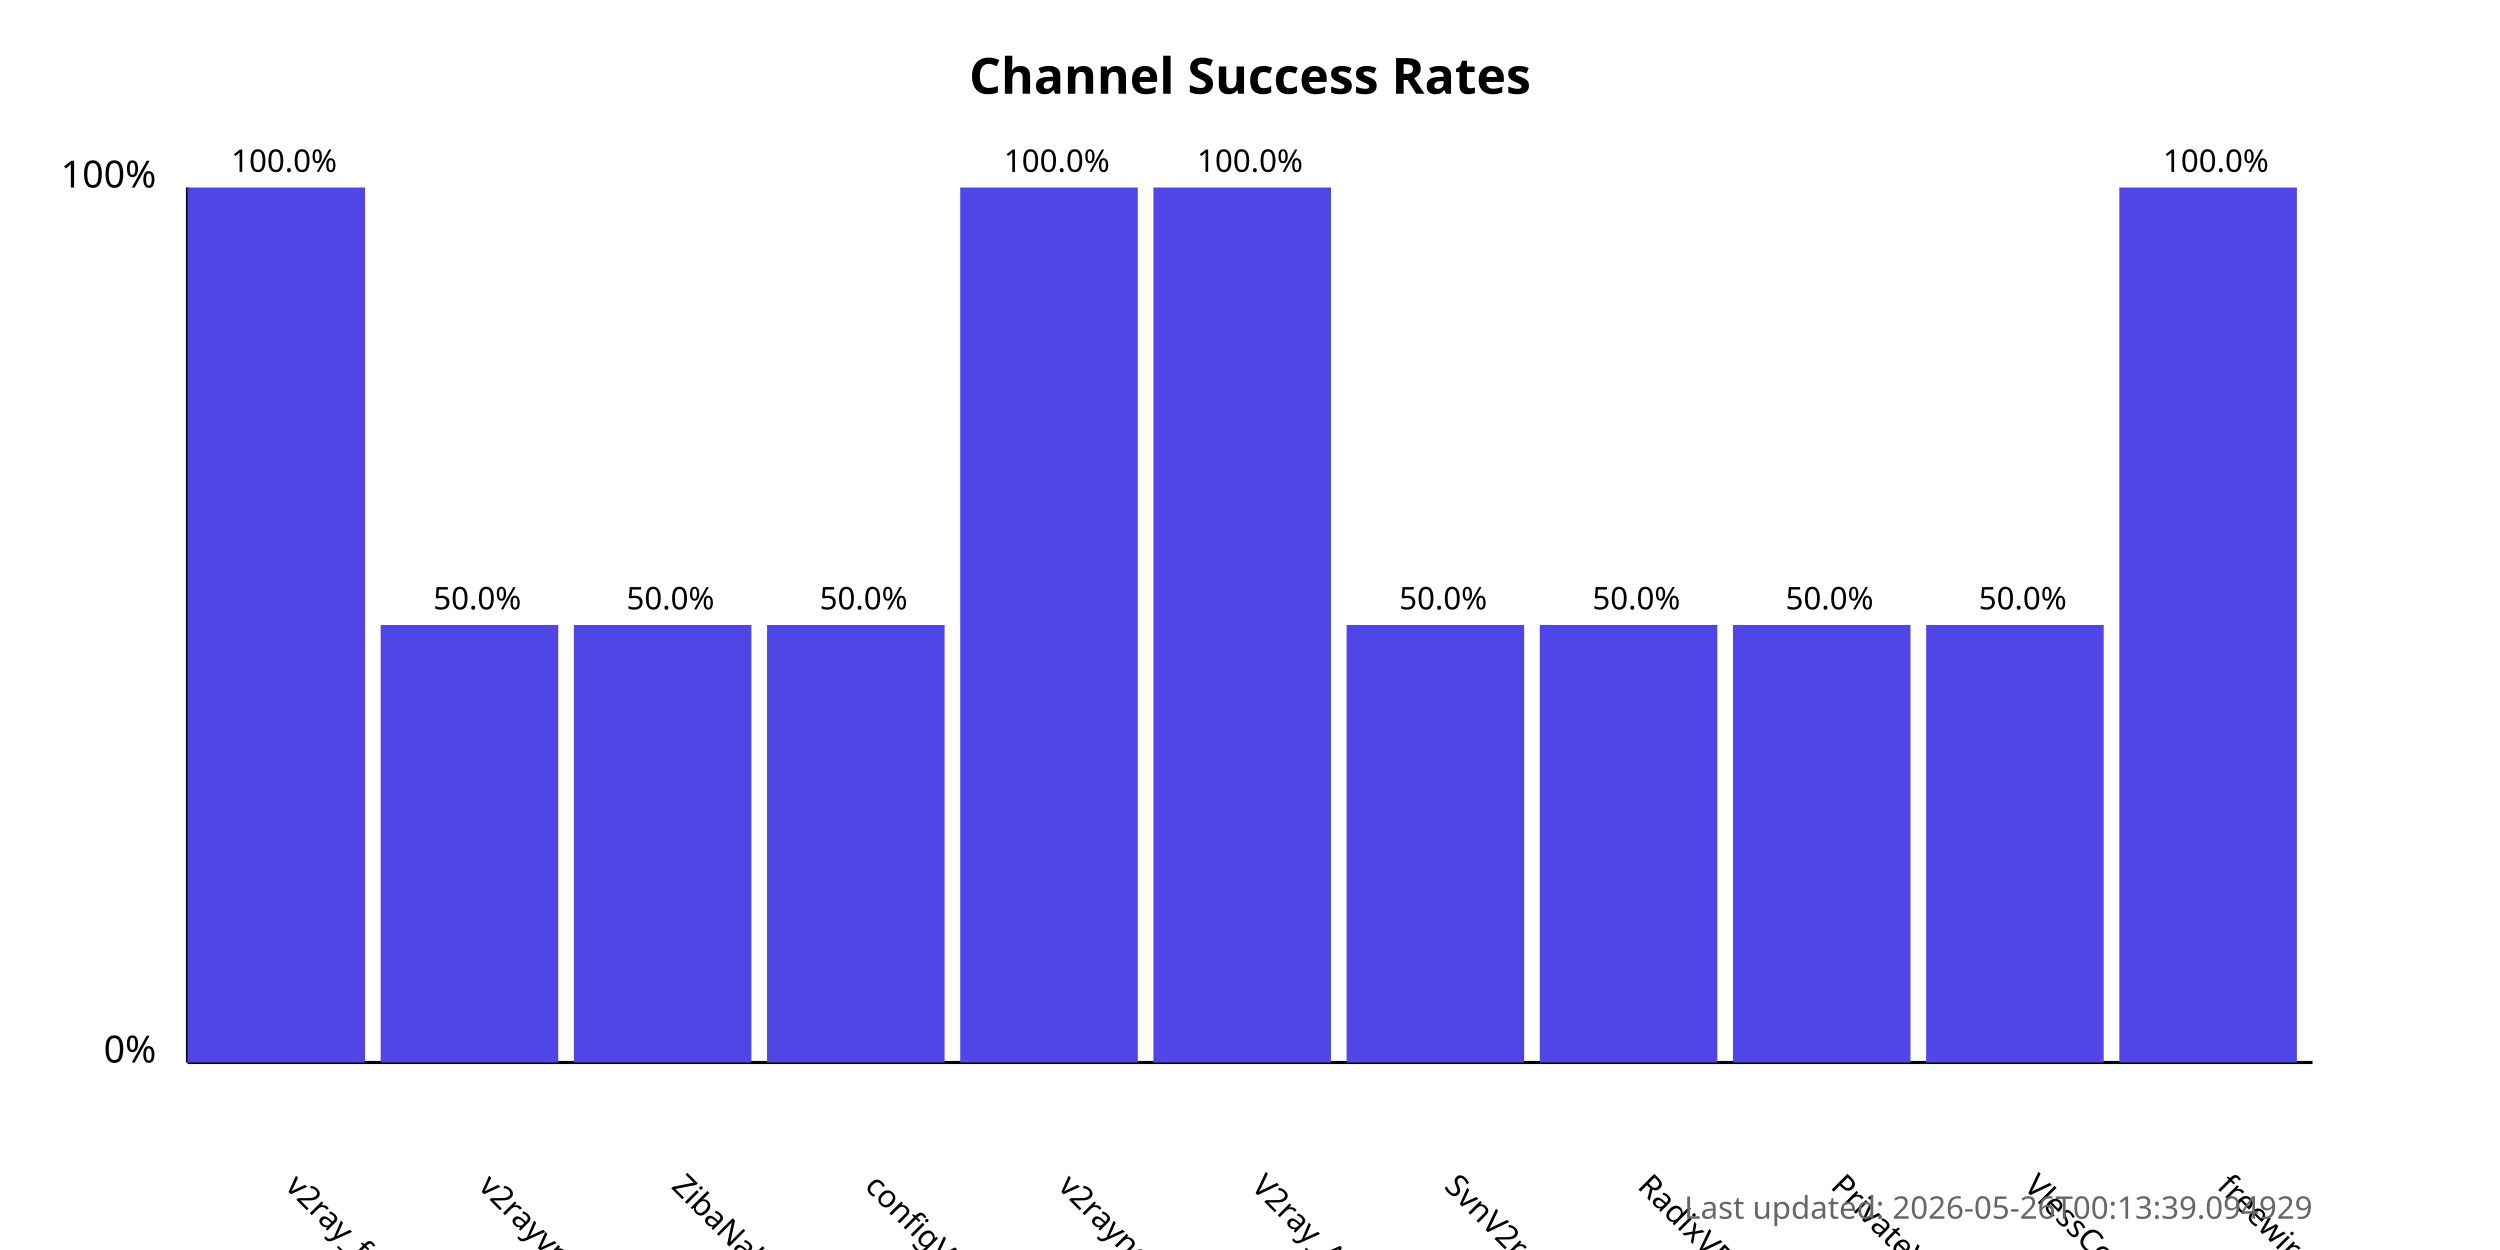
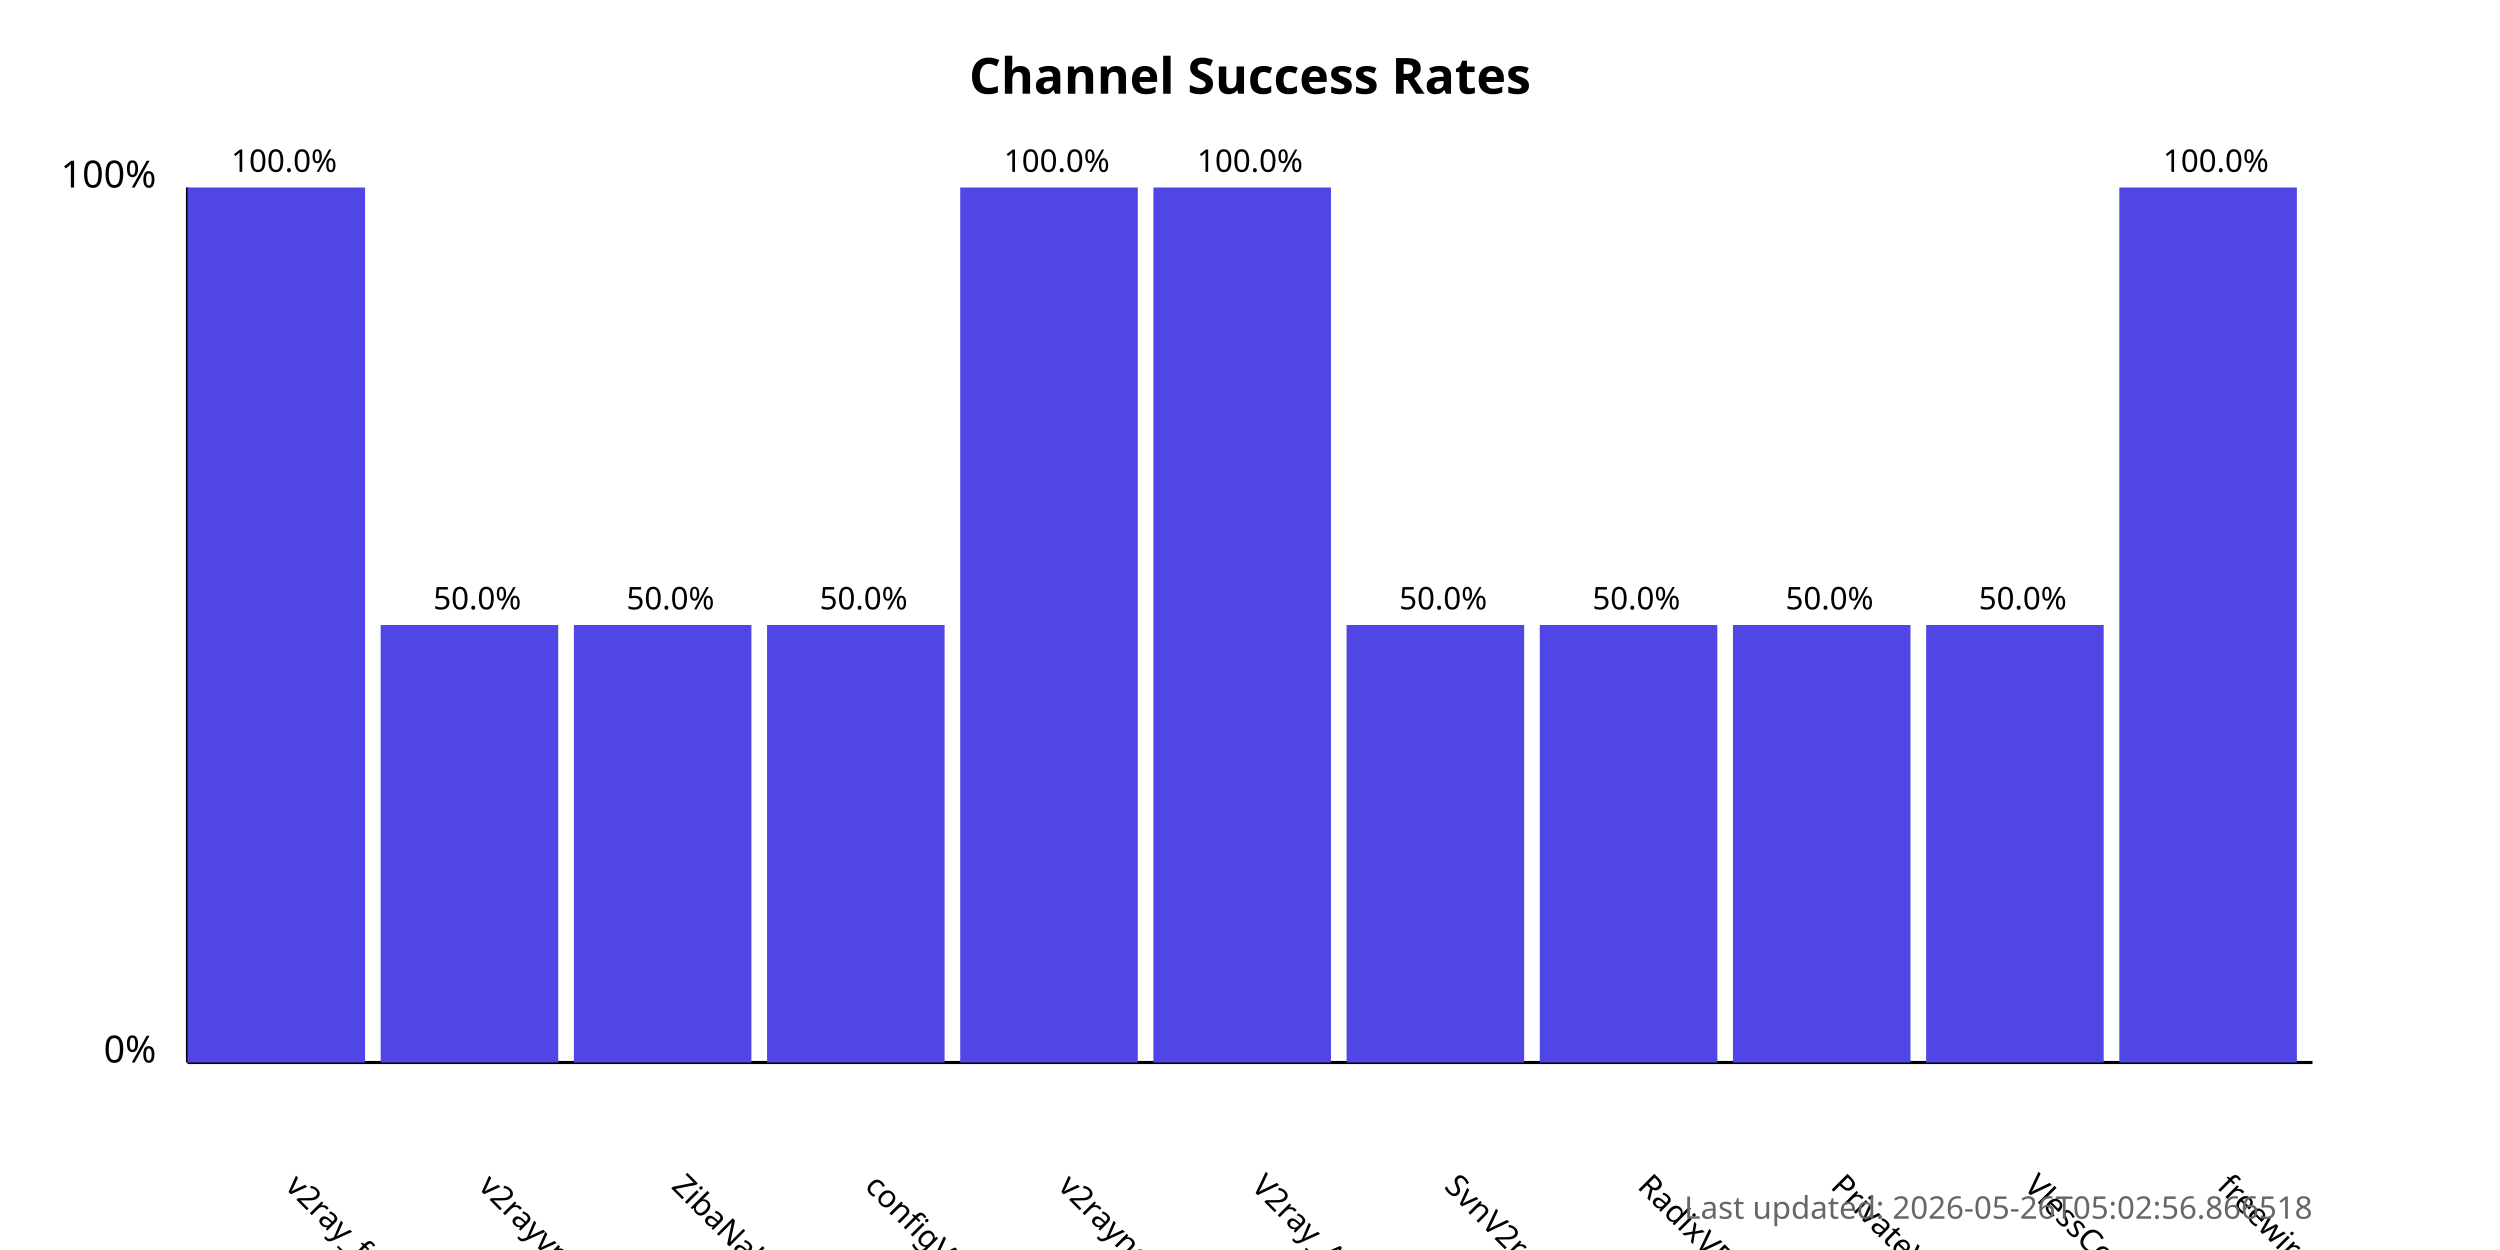
<svg xmlns="http://www.w3.org/2000/svg" width="800" height="400">
  <style>
            .chart-title { font: bold 16px sans-serif; }
            .axis-label { font: 12px sans-serif; }
            .tick-label { font: 10px sans-serif; }
            .bar { fill: #4f46e5; }
            .bar:hover { fill: #6366f1; }
            .timestamp { font: 10px sans-serif; fill: #666; }
        </style>
  <text x="400.0" y="30" text-anchor="middle" class="chart-title">
            Channel Success Rates
        </text>
  <line x1="60" y1="340" x2="60" y2="60" stroke="black" stroke-width="1" />
  <line x1="60" y1="340" x2="740" y2="340" stroke="black" stroke-width="1" />
  <text x="50" y="340" text-anchor="end" class="axis-label">0%</text>
  <text x="50" y="60" text-anchor="end" class="axis-label">100%</text>
  <g>
    <rect x="60" y="60.0" width="56.818" height="280.0" class="bar" />
    <text x="90.909" y="380" transform="rotate(45, 90.90909, 380)" text-anchor="start" class="tick-label">
                v2ray_free_conf
            </text>
    <text x="90.909" y="55.0" text-anchor="middle" class="tick-label">
                100.0%
            </text>
  </g>
  <g>
    <rect x="121.818" y="200.0" width="56.818" height="140.0" class="bar" />
    <text x="152.727" y="380" transform="rotate(45, 152.7273, 380)" text-anchor="start" class="tick-label">
                v2rayvpno
            </text>
    <text x="152.727" y="195.0" text-anchor="middle" class="tick-label">
                50.0%
            </text>
  </g>
  <g>
    <rect x="183.636" y="200.0" width="56.818" height="140.0" class="bar" />
    <text x="214.545" y="380" transform="rotate(45, 214.5455, 380)" text-anchor="start" class="tick-label">
                ZibaNabz
            </text>
    <text x="214.545" y="195.0" text-anchor="middle" class="tick-label">
                50.0%
            </text>
  </g>
  <g>
    <rect x="245.455" y="200.0" width="56.818" height="140.0" class="bar" />
    <text x="276.364" y="380" transform="rotate(45, 276.3636, 380)" text-anchor="start" class="tick-label">
                configV2rayForFree
            </text>
    <text x="276.364" y="195.0" text-anchor="middle" class="tick-label">
                50.0%
            </text>
  </g>
  <g>
    <rect x="307.273" y="60.0" width="56.818" height="280.0" class="bar" />
    <text x="338.182" y="380" transform="rotate(45, 338.1818, 380)" text-anchor="start" class="tick-label">
                v2rayngvpn
            </text>
    <text x="338.182" y="55.0" text-anchor="middle" class="tick-label">
                100.0%
            </text>
  </g>
  <g>
    <rect x="369.091" y="60.0" width="56.818" height="280.0" class="bar" />
    <text x="400.0" y="380" transform="rotate(45, 400.0, 380)" text-anchor="start" class="tick-label">
                V2ray_Alpha
            </text>
    <text x="400.0" y="55.0" text-anchor="middle" class="tick-label">
                100.0%
            </text>
  </g>
  <g>
    <rect x="430.909" y="200.0" width="56.818" height="140.0" class="bar" />
    <text x="461.818" y="380" transform="rotate(45, 461.8182, 380)" text-anchor="start" class="tick-label">
                SvnV2ray
            </text>
    <text x="461.818" y="195.0" text-anchor="middle" class="tick-label">
                50.0%
            </text>
  </g>
  <g>
    <rect x="492.727" y="200.0" width="56.818" height="140.0" class="bar" />
    <text x="523.636" y="380" transform="rotate(45, 523.6364, 380)" text-anchor="start" class="tick-label">
                RadixVPN
            </text>
    <text x="523.636" y="195.0" text-anchor="middle" class="tick-label">
                50.0%
            </text>
  </g>
  <g>
    <rect x="554.545" y="200.0" width="56.818" height="140.0" class="bar" />
    <text x="585.455" y="380" transform="rotate(45, 585.4545, 380)" text-anchor="start" class="tick-label">
                PrivateVPNs
            </text>
    <text x="585.455" y="195.0" text-anchor="middle" class="tick-label">
                50.0%
            </text>
  </g>
  <g>
    <rect x="616.364" y="200.0" width="56.818" height="140.0" class="bar" />
    <text x="647.273" y="380" transform="rotate(45, 647.2727, 380)" text-anchor="start" class="tick-label">
                VlessConfig
            </text>
    <text x="647.273" y="195.0" text-anchor="middle" class="tick-label">
                50.0%
            </text>
  </g>
  <g>
    <rect x="678.182" y="60.0" width="56.818" height="280.0" class="bar" />
    <text x="709.091" y="380" transform="rotate(45, 709.0909, 380)" text-anchor="start" class="tick-label">
                freewireguard
            </text>
    <text x="709.091" y="55.0" text-anchor="middle" class="tick-label">
                100.0%
            </text>
  </g>
  <text x="740" y="390" text-anchor="end" class="timestamp">
-             Last updated: 2026-05-26T00:13:39.094929
+             Last updated: 2026-05-26T05:02:56.866518
        </text>
</svg>
